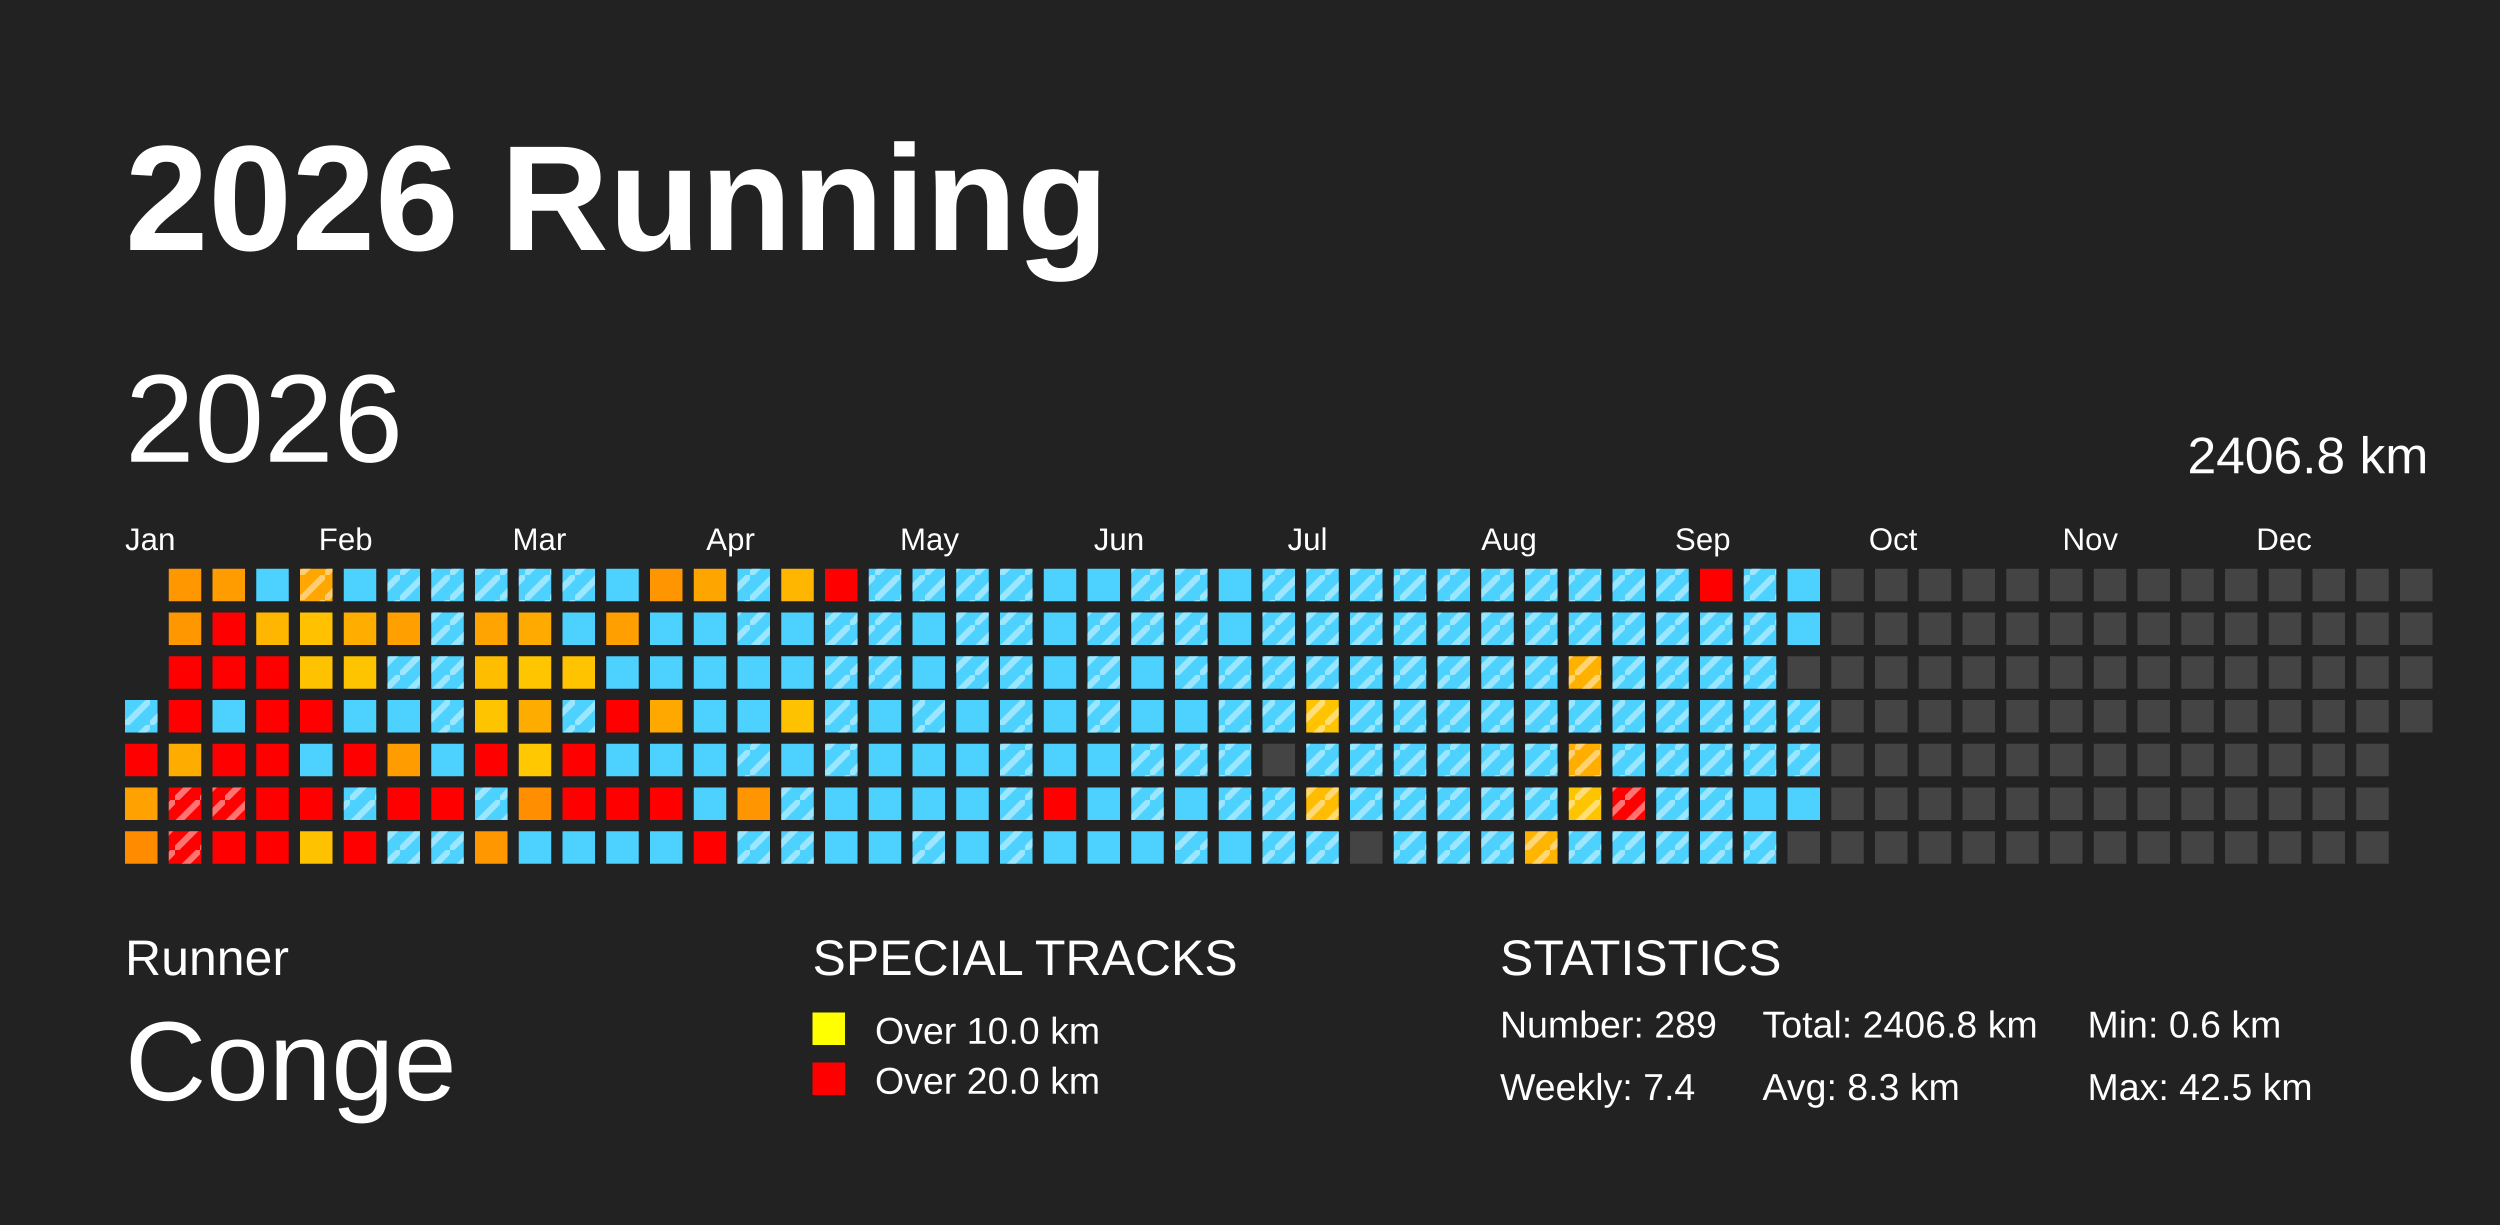
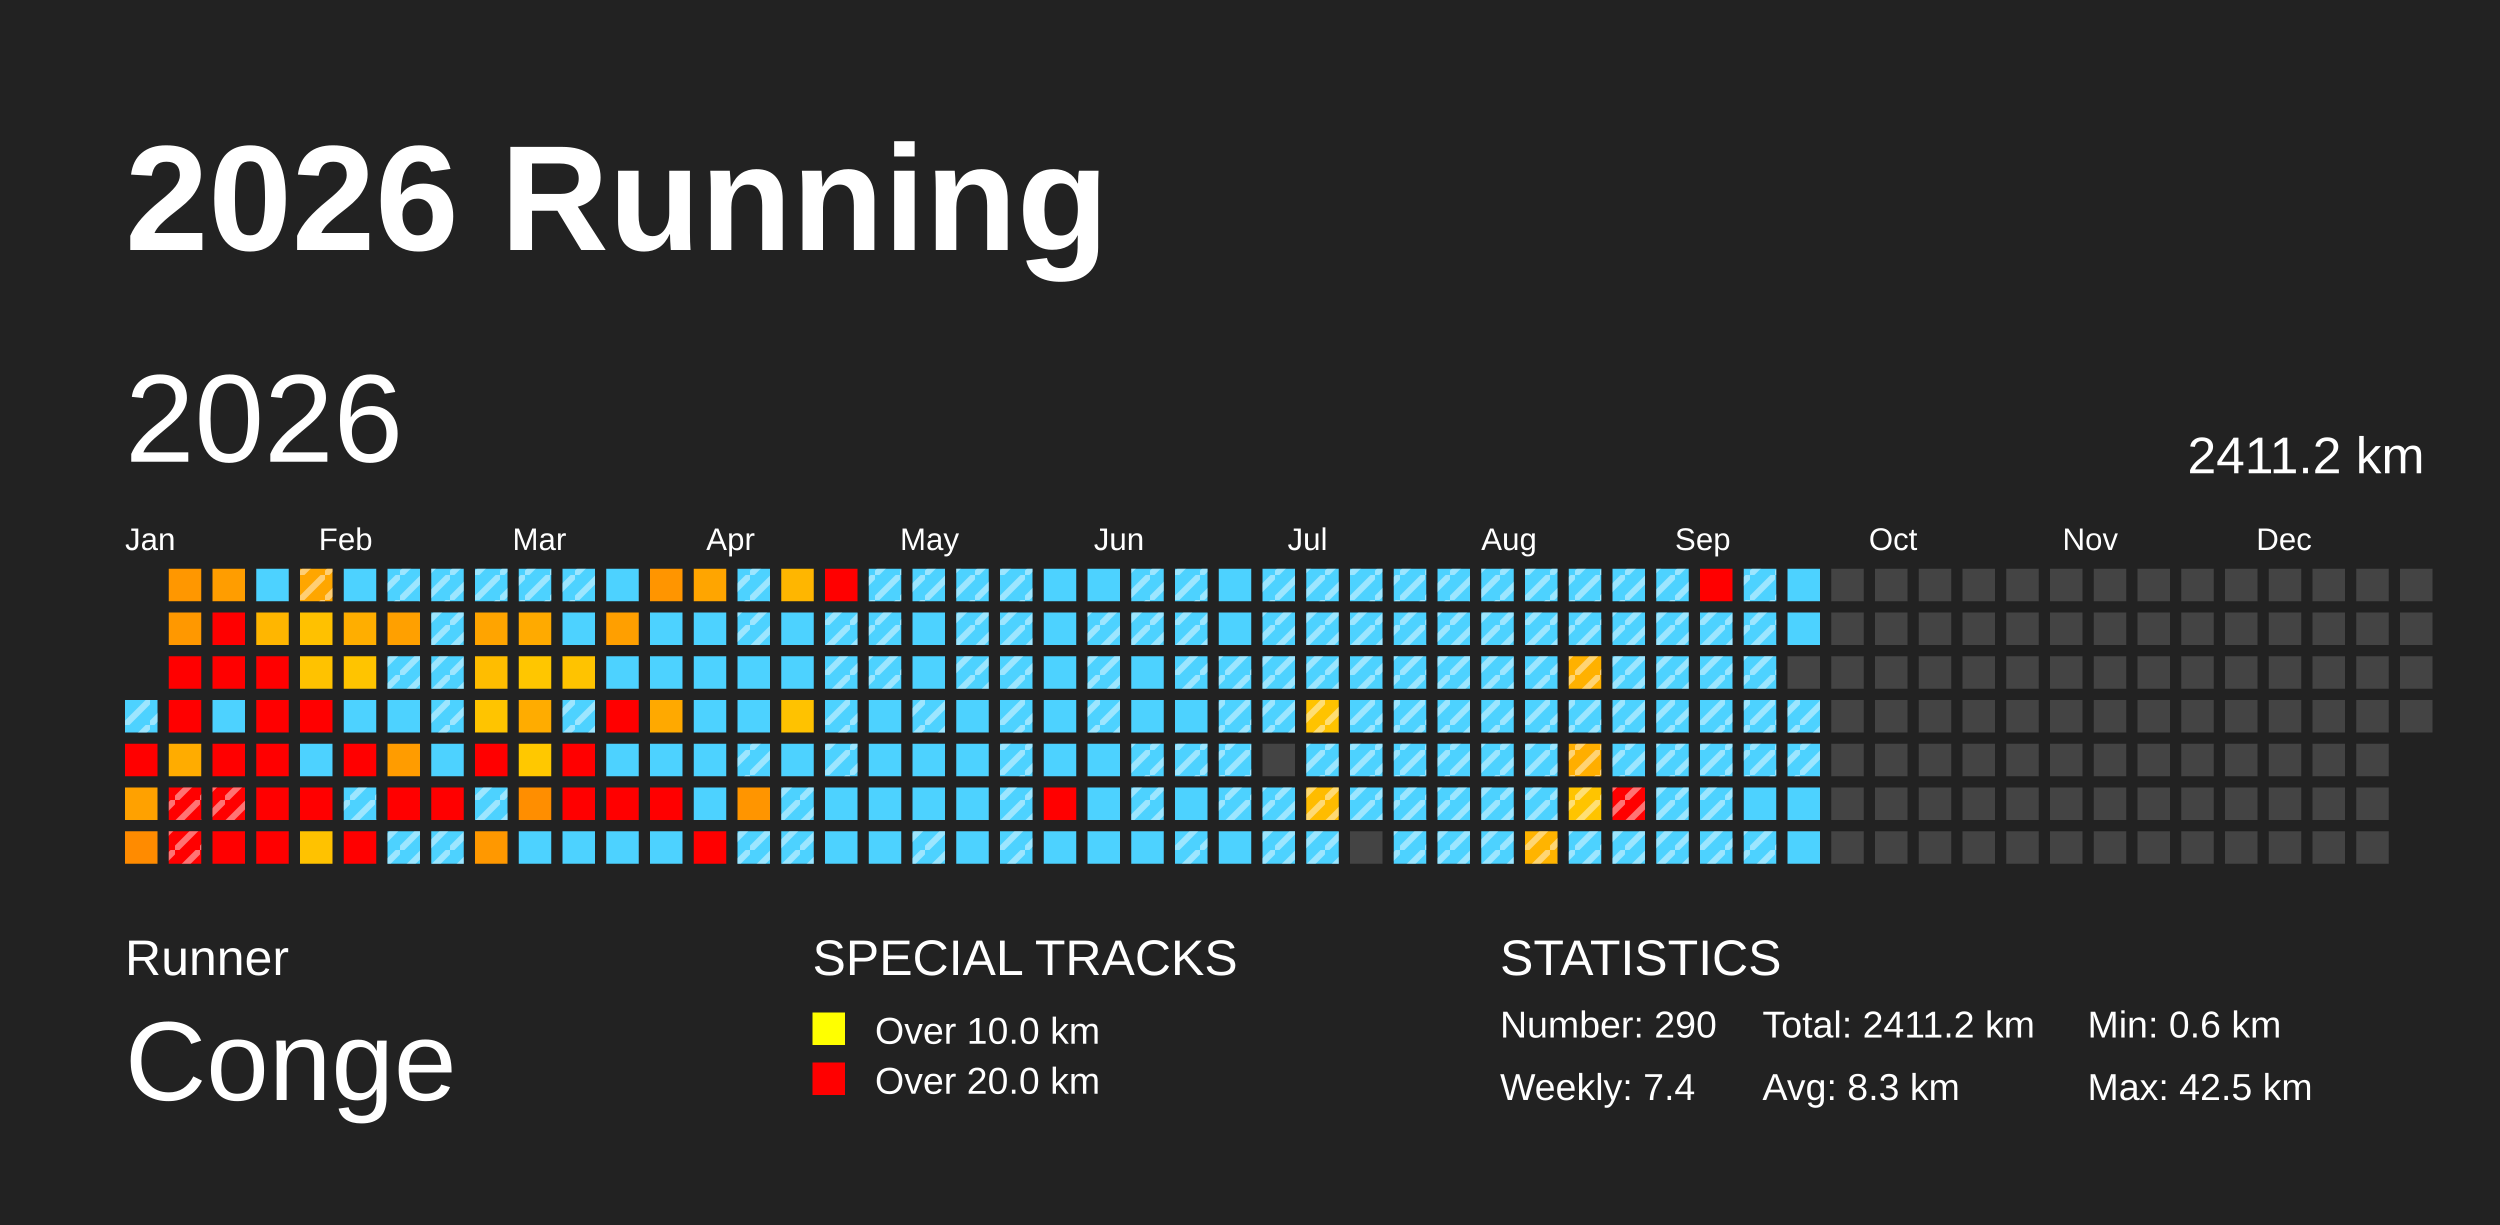
<svg xmlns="http://www.w3.org/2000/svg" baseProfile="full" height="98mm" version="1.1" viewBox="0,0,200,98" width="200mm">
  <defs>
    <pattern height="2" id="indoor-stripe" patternUnits="userSpaceOnUse" width="2">
      <line stroke="white" stroke-opacity="0.45" stroke-width="0.5" x1="0" x2="2" y1="2" y2="0" />
    </pattern>
  </defs>
  <rect fill="#222222" height="98" width="200" x="0" y="0" />
  <text fill="#FFFFFF" style="font-size:12px; font-family:Arial; font-weight:bold;" x="10" y="20">2026 Running</text>
  <text fill="#FFFFFF" style="font-size:4px; font-family:Arial" x="10" y="78">Runner</text>
  <text fill="#FFFFFF" style="font-size:9px; font-family:Arial" x="10" y="88">Conge</text>
  <text fill="#FFFFFF" style="font-size:4px; font-family:Arial" x="65" y="78">SPECIAL TRACKS</text>
  <rect fill="yellow" height="2.6" width="2.6" x="65" y="81" />
  <text fill="#FFFFFF" style="font-size:3px; font-family:Arial" x="70" y="83.5">Over 10.0 km</text>
  <rect fill="red" height="2.6" width="2.6" x="65" y="85" />
  <text fill="#FFFFFF" style="font-size:3px; font-family:Arial" x="70" y="87.5">Over 20.0 km</text>
  <text fill="#FFFFFF" style="font-size:4px; font-family:Arial" x="120" y="78">STATISTICS</text>
-   <text fill="#FFFFFF" style="font-size:3px; font-family:Arial" x="120" y="83">Number: 289</text>
+   <text fill="#FFFFFF" style="font-size:3px; font-family:Arial" x="120" y="83">Number: 290</text>
  <text fill="#FFFFFF" style="font-size:3px; font-family:Arial" x="120" y="88">Weekly: 7.4</text>
-   <text fill="#FFFFFF" style="font-size:3px; font-family:Arial" x="141" y="83">Total: 2406.8 km</text>
+   <text fill="#FFFFFF" style="font-size:3px; font-family:Arial" x="141" y="83">Total: 2411.2 km</text>
  <text fill="#FFFFFF" style="font-size:3px; font-family:Arial" x="141" y="88">Avg: 8.3 km</text>
  <text fill="#FFFFFF" style="font-size:3px; font-family:Arial" x="167" y="83">Min: 0.6 km</text>
  <text fill="#FFFFFF" style="font-size:3px; font-family:Arial" x="167" y="88">Max: 42.5 km</text>
  <text dominant-baseline="hanging" fill="#FFFFFF" style="font-size:10.0px; font-family:Arial;" x="10" y="30">2026</text>
-   <text dominant-baseline="hanging" fill="#FFFFFF" style="font-size:4.125px; font-family:Arial;" x="175" y="35">2406.8 km</text>
+   <text dominant-baseline="hanging" fill="#FFFFFF" style="font-size:4.125px; font-family:Arial;" x="175" y="35">2411.2 km</text>
  <text fill="#FFFFFF" style="font-size:2.5px; font-family:Arial" x="10.0" y="44">Jan</text>
  <text fill="#FFFFFF" style="font-size:2.5px; font-family:Arial" x="25.5" y="44">Feb</text>
  <text fill="#FFFFFF" style="font-size:2.5px; font-family:Arial" x="41.0" y="44">Mar</text>
  <text fill="#FFFFFF" style="font-size:2.5px; font-family:Arial" x="56.5" y="44">Apr</text>
  <text fill="#FFFFFF" style="font-size:2.5px; font-family:Arial" x="72.0" y="44">May</text>
  <text fill="#FFFFFF" style="font-size:2.5px; font-family:Arial" x="87.5" y="44">Jun</text>
  <text fill="#FFFFFF" style="font-size:2.5px; font-family:Arial" x="103.0" y="44">Jul</text>
  <text fill="#FFFFFF" style="font-size:2.5px; font-family:Arial" x="118.5" y="44">Aug</text>
  <text fill="#FFFFFF" style="font-size:2.5px; font-family:Arial" x="134.0" y="44">Sep</text>
  <text fill="#FFFFFF" style="font-size:2.5px; font-family:Arial" x="149.5" y="44">Oct</text>
  <text fill="#FFFFFF" style="font-size:2.5px; font-family:Arial" x="165.0" y="44">Nov</text>
  <text fill="#FFFFFF" style="font-size:2.5px; font-family:Arial" x="180.5" y="44">Dec</text>
  <rect fill="#4dd2ff" height="2.6" width="2.6" x="10.0" y="56.0" />
  <rect fill="url(#indoor-stripe)" height="2.6" style="pointer-events: none;" width="2.6" x="10.0" y="56.0" />
  <rect fill="red" height="2.6" width="2.6" x="10.0" y="59.5" />
  <rect fill="#ffa100" height="2.6" width="2.6" x="10.0" y="63.0" />
  <rect fill="#ff8b00" height="2.6" width="2.6" x="10.0" y="66.5" />
  <rect fill="#ff9700" height="2.6" width="2.6" x="13.5" y="45.5" />
  <rect fill="#ff9800" height="2.6" width="2.6" x="13.5" y="49.0" />
  <rect fill="red" height="2.6" width="2.6" x="13.5" y="52.5" />
  <rect fill="red" height="2.6" width="2.6" x="13.5" y="56.0" />
  <rect fill="#ffac00" height="2.6" width="2.6" x="13.5" y="59.5" />
  <rect fill="red" height="2.6" width="2.6" x="13.5" y="63.0" />
  <rect fill="url(#indoor-stripe)" height="2.6" style="pointer-events: none;" width="2.6" x="13.5" y="63.0" />
  <rect fill="red" height="2.6" width="2.6" x="13.5" y="66.5" />
  <rect fill="url(#indoor-stripe)" height="2.6" style="pointer-events: none;" width="2.6" x="13.5" y="66.5" />
  <rect fill="#ff9d00" height="2.6" width="2.6" x="17.0" y="45.5" />
  <rect fill="red" height="2.6" width="2.6" x="17.0" y="49.0" />
  <rect fill="red" height="2.6" width="2.6" x="17.0" y="52.5" />
  <rect fill="#4dd2ff" height="2.6" width="2.6" x="17.0" y="56.0" />
  <rect fill="red" height="2.6" width="2.6" x="17.0" y="59.5" />
  <rect fill="red" height="2.6" width="2.6" x="17.0" y="63.0" />
  <rect fill="url(#indoor-stripe)" height="2.6" style="pointer-events: none;" width="2.6" x="17.0" y="63.0" />
  <rect fill="red" height="2.6" width="2.6" x="17.0" y="66.5" />
  <rect fill="#4dd2ff" height="2.6" width="2.6" x="20.5" y="45.5" />
  <rect fill="#ffb600" height="2.6" width="2.6" x="20.5" y="49.0" />
  <rect fill="red" height="2.6" width="2.6" x="20.5" y="52.5" />
  <rect fill="red" height="2.6" width="2.6" x="20.5" y="56.0" />
  <rect fill="red" height="2.6" width="2.6" x="20.5" y="59.5" />
  <rect fill="red" height="2.6" width="2.6" x="20.5" y="63.0" />
  <rect fill="red" height="2.6" width="2.6" x="20.5" y="66.5" />
  <rect fill="#ffa600" height="2.6" width="2.6" x="24.0" y="45.5" />
  <rect fill="url(#indoor-stripe)" height="2.6" style="pointer-events: none;" width="2.6" x="24.0" y="45.5" />
  <rect fill="#ffc100" height="2.6" width="2.6" x="24.0" y="49.0" />
  <rect fill="#ffc200" height="2.6" width="2.6" x="24.0" y="52.5" />
  <rect fill="red" height="2.6" width="2.6" x="24.0" y="56.0" />
  <rect fill="#4dd2ff" height="2.6" width="2.6" x="24.0" y="59.5" />
  <rect fill="red" height="2.6" width="2.6" x="24.0" y="63.0" />
  <rect fill="#ffc200" height="2.6" width="2.6" x="24.0" y="66.5" />
  <rect fill="#4dd2ff" height="2.6" width="2.6" x="27.5" y="45.5" />
  <rect fill="#ffae00" height="2.6" width="2.6" x="27.5" y="49.0" />
  <rect fill="#ffc400" height="2.6" width="2.6" x="27.5" y="52.5" />
  <rect fill="#4dd2ff" height="2.6" width="2.6" x="27.5" y="56.0" />
  <rect fill="red" height="2.6" width="2.6" x="27.5" y="59.5" />
  <rect fill="#4dd2ff" height="2.6" width="2.6" x="27.5" y="63.0" />
  <rect fill="url(#indoor-stripe)" height="2.6" style="pointer-events: none;" width="2.6" x="27.5" y="63.0" />
  <rect fill="red" height="2.6" width="2.6" x="27.5" y="66.5" />
  <rect fill="#4dd2ff" height="2.6" width="2.6" x="31.0" y="45.5" />
  <rect fill="url(#indoor-stripe)" height="2.6" style="pointer-events: none;" width="2.6" x="31.0" y="45.5" />
  <rect fill="#ffa000" height="2.6" width="2.6" x="31.0" y="49.0" />
  <rect fill="#4dd2ff" height="2.6" width="2.6" x="31.0" y="52.5" />
  <rect fill="url(#indoor-stripe)" height="2.6" style="pointer-events: none;" width="2.6" x="31.0" y="52.5" />
  <rect fill="#4dd2ff" height="2.6" width="2.6" x="31.0" y="56.0" />
  <rect fill="#ff9c00" height="2.6" width="2.6" x="31.0" y="59.5" />
  <rect fill="red" height="2.6" width="2.6" x="31.0" y="63.0" />
  <rect fill="#4dd2ff" height="2.6" width="2.6" x="31.0" y="66.5" />
  <rect fill="url(#indoor-stripe)" height="2.6" style="pointer-events: none;" width="2.6" x="31.0" y="66.5" />
  <rect fill="#4dd2ff" height="2.6" width="2.6" x="34.5" y="45.5" />
  <rect fill="url(#indoor-stripe)" height="2.6" style="pointer-events: none;" width="2.6" x="34.5" y="45.5" />
  <rect fill="#4dd2ff" height="2.6" width="2.6" x="34.5" y="49.0" />
  <rect fill="url(#indoor-stripe)" height="2.6" style="pointer-events: none;" width="2.6" x="34.5" y="49.0" />
  <rect fill="#4dd2ff" height="2.6" width="2.6" x="34.5" y="52.5" />
  <rect fill="url(#indoor-stripe)" height="2.6" style="pointer-events: none;" width="2.6" x="34.5" y="52.5" />
  <rect fill="#4dd2ff" height="2.6" width="2.6" x="34.5" y="56.0" />
  <rect fill="url(#indoor-stripe)" height="2.6" style="pointer-events: none;" width="2.6" x="34.5" y="56.0" />
  <rect fill="#4dd2ff" height="2.6" width="2.6" x="34.5" y="59.5" />
  <rect fill="red" height="2.6" width="2.6" x="34.5" y="63.0" />
  <rect fill="#4dd2ff" height="2.6" width="2.6" x="34.5" y="66.5" />
  <rect fill="url(#indoor-stripe)" height="2.6" style="pointer-events: none;" width="2.6" x="34.5" y="66.5" />
  <rect fill="#4dd2ff" height="2.6" width="2.6" x="38.0" y="45.5" />
  <rect fill="url(#indoor-stripe)" height="2.6" style="pointer-events: none;" width="2.6" x="38.0" y="45.5" />
  <rect fill="#ffa400" height="2.6" width="2.6" x="38.0" y="49.0" />
  <rect fill="#ffbd00" height="2.6" width="2.6" x="38.0" y="52.5" />
  <rect fill="#ffc400" height="2.6" width="2.6" x="38.0" y="56.0" />
  <rect fill="red" height="2.6" width="2.6" x="38.0" y="59.5" />
  <rect fill="#4dd2ff" height="2.6" width="2.6" x="38.0" y="63.0" />
  <rect fill="url(#indoor-stripe)" height="2.6" style="pointer-events: none;" width="2.6" x="38.0" y="63.0" />
  <rect fill="#ff9800" height="2.6" width="2.6" x="38.0" y="66.5" />
  <rect fill="#4dd2ff" height="2.6" width="2.6" x="41.5" y="45.5" />
  <rect fill="url(#indoor-stripe)" height="2.6" style="pointer-events: none;" width="2.6" x="41.5" y="45.5" />
  <rect fill="#ffaa00" height="2.6" width="2.6" x="41.5" y="49.0" />
  <rect fill="#ffc600" height="2.6" width="2.6" x="41.5" y="52.5" />
  <rect fill="#ffac00" height="2.6" width="2.6" x="41.5" y="56.0" />
  <rect fill="#ffc800" height="2.6" width="2.6" x="41.5" y="59.5" />
  <rect fill="#ff8e00" height="2.6" width="2.6" x="41.5" y="63.0" />
  <rect fill="#4dd2ff" height="2.6" width="2.6" x="41.5" y="66.5" />
  <rect fill="#4dd2ff" height="2.6" width="2.6" x="45.0" y="45.5" />
  <rect fill="url(#indoor-stripe)" height="2.6" style="pointer-events: none;" width="2.6" x="45.0" y="45.5" />
  <rect fill="#4dd2ff" height="2.6" width="2.6" x="45.0" y="49.0" />
  <rect fill="#ffc300" height="2.6" width="2.6" x="45.0" y="52.5" />
  <rect fill="#4dd2ff" height="2.6" width="2.6" x="45.0" y="56.0" />
  <rect fill="url(#indoor-stripe)" height="2.6" style="pointer-events: none;" width="2.6" x="45.0" y="56.0" />
  <rect fill="red" height="2.6" width="2.6" x="45.0" y="59.5" />
  <rect fill="red" height="2.6" width="2.6" x="45.0" y="63.0" />
  <rect fill="#4dd2ff" height="2.6" width="2.6" x="45.0" y="66.5" />
  <rect fill="#4dd2ff" height="2.6" width="2.6" x="48.5" y="45.5" />
  <rect fill="#ff9f00" height="2.6" width="2.6" x="48.5" y="49.0" />
  <rect fill="#4dd2ff" height="2.6" width="2.6" x="48.5" y="52.5" />
  <rect fill="red" height="2.6" width="2.6" x="48.5" y="56.0" />
  <rect fill="#4dd2ff" height="2.6" width="2.6" x="48.5" y="59.5" />
  <rect fill="red" height="2.6" width="2.6" x="48.5" y="63.0" />
  <rect fill="#4dd2ff" height="2.6" width="2.6" x="48.5" y="66.5" />
  <rect fill="#ff9500" height="2.6" width="2.6" x="52.0" y="45.5" />
  <rect fill="#4dd2ff" height="2.6" width="2.6" x="52.0" y="49.0" />
  <rect fill="#4dd2ff" height="2.6" width="2.6" x="52.0" y="52.5" />
  <rect fill="#ffa900" height="2.6" width="2.6" x="52.0" y="56.0" />
  <rect fill="#4dd2ff" height="2.6" width="2.6" x="52.0" y="59.5" />
  <rect fill="red" height="2.6" width="2.6" x="52.0" y="63.0" />
  <rect fill="#4dd2ff" height="2.6" width="2.6" x="52.0" y="66.5" />
  <rect fill="#ffa500" height="2.6" width="2.6" x="55.5" y="45.5" />
  <rect fill="#4dd2ff" height="2.6" width="2.6" x="55.5" y="49.0" />
  <rect fill="#4dd2ff" height="2.6" width="2.6" x="55.5" y="52.5" />
  <rect fill="#4dd2ff" height="2.6" width="2.6" x="55.5" y="56.0" />
  <rect fill="#4dd2ff" height="2.6" width="2.6" x="55.5" y="59.5" />
  <rect fill="#4dd2ff" height="2.6" width="2.6" x="55.5" y="63.0" />
  <rect fill="red" height="2.6" width="2.6" x="55.5" y="66.5" />
  <rect fill="#4dd2ff" height="2.6" width="2.6" x="59.0" y="45.5" />
  <rect fill="url(#indoor-stripe)" height="2.6" style="pointer-events: none;" width="2.6" x="59.0" y="45.5" />
  <rect fill="#4dd2ff" height="2.6" width="2.6" x="59.0" y="49.0" />
  <rect fill="url(#indoor-stripe)" height="2.6" style="pointer-events: none;" width="2.6" x="59.0" y="49.0" />
  <rect fill="#4dd2ff" height="2.6" width="2.6" x="59.0" y="52.5" />
  <rect fill="#4dd2ff" height="2.6" width="2.6" x="59.0" y="56.0" />
  <rect fill="#4dd2ff" height="2.6" width="2.6" x="59.0" y="59.5" />
  <rect fill="url(#indoor-stripe)" height="2.6" style="pointer-events: none;" width="2.6" x="59.0" y="59.5" />
  <rect fill="#ff9500" height="2.6" width="2.6" x="59.0" y="63.0" />
  <rect fill="#4dd2ff" height="2.6" width="2.6" x="59.0" y="66.5" />
  <rect fill="url(#indoor-stripe)" height="2.6" style="pointer-events: none;" width="2.6" x="59.0" y="66.5" />
  <rect fill="#ffb600" height="2.6" width="2.6" x="62.5" y="45.5" />
  <rect fill="#4dd2ff" height="2.6" width="2.6" x="62.5" y="49.0" />
  <rect fill="#4dd2ff" height="2.6" width="2.6" x="62.5" y="52.5" />
  <rect fill="#ffc200" height="2.6" width="2.6" x="62.5" y="56.0" />
  <rect fill="#4dd2ff" height="2.6" width="2.6" x="62.5" y="59.5" />
  <rect fill="#4dd2ff" height="2.6" width="2.6" x="62.5" y="63.0" />
  <rect fill="url(#indoor-stripe)" height="2.6" style="pointer-events: none;" width="2.6" x="62.5" y="63.0" />
  <rect fill="#4dd2ff" height="2.6" width="2.6" x="62.5" y="66.5" />
  <rect fill="url(#indoor-stripe)" height="2.6" style="pointer-events: none;" width="2.6" x="62.5" y="66.5" />
  <rect fill="red" height="2.6" width="2.6" x="66.0" y="45.5" />
  <rect fill="#4dd2ff" height="2.6" width="2.6" x="66.0" y="49.0" />
  <rect fill="url(#indoor-stripe)" height="2.6" style="pointer-events: none;" width="2.6" x="66.0" y="49.0" />
  <rect fill="#4dd2ff" height="2.6" width="2.6" x="66.0" y="52.5" />
  <rect fill="url(#indoor-stripe)" height="2.6" style="pointer-events: none;" width="2.6" x="66.0" y="52.5" />
  <rect fill="#4dd2ff" height="2.6" width="2.6" x="66.0" y="56.0" />
  <rect fill="url(#indoor-stripe)" height="2.6" style="pointer-events: none;" width="2.6" x="66.0" y="56.0" />
  <rect fill="#4dd2ff" height="2.6" width="2.6" x="66.0" y="59.5" />
  <rect fill="url(#indoor-stripe)" height="2.6" style="pointer-events: none;" width="2.6" x="66.0" y="59.5" />
  <rect fill="#4dd2ff" height="2.6" width="2.6" x="66.0" y="63.0" />
  <rect fill="#4dd2ff" height="2.6" width="2.6" x="66.0" y="66.5" />
  <rect fill="#4dd2ff" height="2.6" width="2.6" x="69.5" y="45.5" />
  <rect fill="url(#indoor-stripe)" height="2.6" style="pointer-events: none;" width="2.6" x="69.5" y="45.5" />
  <rect fill="#4dd2ff" height="2.6" width="2.6" x="69.5" y="49.0" />
  <rect fill="url(#indoor-stripe)" height="2.6" style="pointer-events: none;" width="2.6" x="69.5" y="49.0" />
  <rect fill="#4dd2ff" height="2.6" width="2.6" x="69.5" y="52.5" />
  <rect fill="url(#indoor-stripe)" height="2.6" style="pointer-events: none;" width="2.6" x="69.5" y="52.5" />
  <rect fill="#4dd2ff" height="2.6" width="2.6" x="69.5" y="56.0" />
  <rect fill="#4dd2ff" height="2.6" width="2.6" x="69.5" y="59.5" />
  <rect fill="#4dd2ff" height="2.6" width="2.6" x="69.5" y="63.0" />
  <rect fill="#4dd2ff" height="2.6" width="2.6" x="69.5" y="66.5" />
  <rect fill="#4dd2ff" height="2.6" width="2.6" x="73.0" y="45.5" />
  <rect fill="url(#indoor-stripe)" height="2.6" style="pointer-events: none;" width="2.6" x="73.0" y="45.5" />
  <rect fill="#4dd2ff" height="2.6" width="2.6" x="73.0" y="49.0" />
  <rect fill="#4dd2ff" height="2.6" width="2.6" x="73.0" y="52.5" />
  <rect fill="#4dd2ff" height="2.6" width="2.6" x="73.0" y="56.0" />
  <rect fill="url(#indoor-stripe)" height="2.6" style="pointer-events: none;" width="2.6" x="73.0" y="56.0" />
  <rect fill="#4dd2ff" height="2.6" width="2.6" x="73.0" y="59.5" />
  <rect fill="#4dd2ff" height="2.6" width="2.6" x="73.0" y="63.0" />
  <rect fill="#4dd2ff" height="2.6" width="2.6" x="73.0" y="66.5" />
  <rect fill="url(#indoor-stripe)" height="2.6" style="pointer-events: none;" width="2.6" x="73.0" y="66.5" />
  <rect fill="#4dd2ff" height="2.6" width="2.6" x="76.5" y="45.5" />
  <rect fill="url(#indoor-stripe)" height="2.6" style="pointer-events: none;" width="2.6" x="76.5" y="45.5" />
  <rect fill="#4dd2ff" height="2.6" width="2.6" x="76.5" y="49.0" />
  <rect fill="url(#indoor-stripe)" height="2.6" style="pointer-events: none;" width="2.6" x="76.5" y="49.0" />
  <rect fill="#4dd2ff" height="2.6" width="2.6" x="76.5" y="52.5" />
  <rect fill="url(#indoor-stripe)" height="2.6" style="pointer-events: none;" width="2.6" x="76.5" y="52.5" />
  <rect fill="#4dd2ff" height="2.6" width="2.6" x="76.5" y="56.0" />
  <rect fill="#4dd2ff" height="2.6" width="2.6" x="76.5" y="59.5" />
  <rect fill="#4dd2ff" height="2.6" width="2.6" x="76.5" y="63.0" />
  <rect fill="#4dd2ff" height="2.6" width="2.6" x="76.5" y="66.5" />
  <rect fill="#4dd2ff" height="2.6" width="2.6" x="80.0" y="45.5" />
  <rect fill="url(#indoor-stripe)" height="2.6" style="pointer-events: none;" width="2.6" x="80.0" y="45.5" />
  <rect fill="#4dd2ff" height="2.6" width="2.6" x="80.0" y="49.0" />
  <rect fill="url(#indoor-stripe)" height="2.6" style="pointer-events: none;" width="2.6" x="80.0" y="49.0" />
  <rect fill="#4dd2ff" height="2.6" width="2.6" x="80.0" y="52.5" />
  <rect fill="url(#indoor-stripe)" height="2.6" style="pointer-events: none;" width="2.6" x="80.0" y="52.5" />
  <rect fill="#4dd2ff" height="2.6" width="2.6" x="80.0" y="56.0" />
  <rect fill="url(#indoor-stripe)" height="2.6" style="pointer-events: none;" width="2.6" x="80.0" y="56.0" />
  <rect fill="#4dd2ff" height="2.6" width="2.6" x="80.0" y="59.5" />
  <rect fill="url(#indoor-stripe)" height="2.6" style="pointer-events: none;" width="2.6" x="80.0" y="59.5" />
  <rect fill="#4dd2ff" height="2.6" width="2.6" x="80.0" y="63.0" />
  <rect fill="url(#indoor-stripe)" height="2.6" style="pointer-events: none;" width="2.6" x="80.0" y="63.0" />
  <rect fill="#4dd2ff" height="2.6" width="2.6" x="80.0" y="66.5" />
  <rect fill="url(#indoor-stripe)" height="2.6" style="pointer-events: none;" width="2.6" x="80.0" y="66.5" />
  <rect fill="#4dd2ff" height="2.6" width="2.6" x="83.5" y="45.5" />
  <rect fill="#4dd2ff" height="2.6" width="2.6" x="83.5" y="49.0" />
  <rect fill="#4dd2ff" height="2.6" width="2.6" x="83.5" y="52.5" />
  <rect fill="#4dd2ff" height="2.6" width="2.6" x="83.5" y="56.0" />
  <rect fill="#4dd2ff" height="2.6" width="2.6" x="83.5" y="59.5" />
  <rect fill="red" height="2.6" width="2.6" x="83.5" y="63.0" />
  <rect fill="#4dd2ff" height="2.6" width="2.6" x="83.5" y="66.5" />
  <rect fill="#4dd2ff" height="2.6" width="2.6" x="87.0" y="45.5" />
  <rect fill="#4dd2ff" height="2.6" width="2.6" x="87.0" y="49.0" />
  <rect fill="url(#indoor-stripe)" height="2.6" style="pointer-events: none;" width="2.6" x="87.0" y="49.0" />
  <rect fill="#4dd2ff" height="2.6" width="2.6" x="87.0" y="52.5" />
  <rect fill="url(#indoor-stripe)" height="2.6" style="pointer-events: none;" width="2.6" x="87.0" y="52.5" />
  <rect fill="#4dd2ff" height="2.6" width="2.6" x="87.0" y="56.0" />
  <rect fill="url(#indoor-stripe)" height="2.6" style="pointer-events: none;" width="2.6" x="87.0" y="56.0" />
  <rect fill="#4dd2ff" height="2.6" width="2.6" x="87.0" y="59.5" />
  <rect fill="#4dd2ff" height="2.6" width="2.6" x="87.0" y="63.0" />
  <rect fill="#4dd2ff" height="2.6" width="2.6" x="87.0" y="66.5" />
  <rect fill="#4dd2ff" height="2.6" width="2.6" x="90.5" y="45.5" />
  <rect fill="url(#indoor-stripe)" height="2.6" style="pointer-events: none;" width="2.6" x="90.5" y="45.5" />
  <rect fill="#4dd2ff" height="2.6" width="2.6" x="90.5" y="49.0" />
  <rect fill="url(#indoor-stripe)" height="2.6" style="pointer-events: none;" width="2.6" x="90.5" y="49.0" />
  <rect fill="#4dd2ff" height="2.6" width="2.6" x="90.5" y="52.5" />
  <rect fill="#4dd2ff" height="2.6" width="2.6" x="90.5" y="56.0" />
  <rect fill="#4dd2ff" height="2.6" width="2.6" x="90.5" y="59.5" />
  <rect fill="url(#indoor-stripe)" height="2.6" style="pointer-events: none;" width="2.6" x="90.5" y="59.5" />
  <rect fill="#4dd2ff" height="2.6" width="2.6" x="90.5" y="63.0" />
  <rect fill="url(#indoor-stripe)" height="2.6" style="pointer-events: none;" width="2.6" x="90.5" y="63.0" />
  <rect fill="#4dd2ff" height="2.6" width="2.6" x="90.5" y="66.5" />
  <rect fill="#4dd2ff" height="2.6" width="2.6" x="94.0" y="45.5" />
  <rect fill="url(#indoor-stripe)" height="2.6" style="pointer-events: none;" width="2.6" x="94.0" y="45.5" />
  <rect fill="#4dd2ff" height="2.6" width="2.6" x="94.0" y="49.0" />
  <rect fill="url(#indoor-stripe)" height="2.6" style="pointer-events: none;" width="2.6" x="94.0" y="49.0" />
  <rect fill="#4dd2ff" height="2.6" width="2.6" x="94.0" y="52.5" />
  <rect fill="url(#indoor-stripe)" height="2.6" style="pointer-events: none;" width="2.6" x="94.0" y="52.5" />
  <rect fill="#4dd2ff" height="2.6" width="2.6" x="94.0" y="56.0" />
  <rect fill="#4dd2ff" height="2.6" width="2.6" x="94.0" y="59.5" />
  <rect fill="url(#indoor-stripe)" height="2.6" style="pointer-events: none;" width="2.6" x="94.0" y="59.5" />
  <rect fill="#4dd2ff" height="2.6" width="2.6" x="94.0" y="63.0" />
  <rect fill="#4dd2ff" height="2.6" width="2.6" x="94.0" y="66.5" />
  <rect fill="url(#indoor-stripe)" height="2.6" style="pointer-events: none;" width="2.6" x="94.0" y="66.5" />
  <rect fill="#4dd2ff" height="2.6" width="2.6" x="97.5" y="45.5" />
  <rect fill="#4dd2ff" height="2.6" width="2.6" x="97.5" y="49.0" />
  <rect fill="#4dd2ff" height="2.6" width="2.6" x="97.5" y="52.5" />
  <rect fill="url(#indoor-stripe)" height="2.6" style="pointer-events: none;" width="2.6" x="97.5" y="52.5" />
  <rect fill="#4dd2ff" height="2.6" width="2.6" x="97.5" y="56.0" />
  <rect fill="url(#indoor-stripe)" height="2.6" style="pointer-events: none;" width="2.6" x="97.5" y="56.0" />
  <rect fill="#4dd2ff" height="2.6" width="2.6" x="97.5" y="59.5" />
  <rect fill="url(#indoor-stripe)" height="2.6" style="pointer-events: none;" width="2.6" x="97.5" y="59.5" />
  <rect fill="#4dd2ff" height="2.6" width="2.6" x="97.5" y="63.0" />
  <rect fill="url(#indoor-stripe)" height="2.6" style="pointer-events: none;" width="2.6" x="97.5" y="63.0" />
  <rect fill="#4dd2ff" height="2.6" width="2.6" x="97.5" y="66.5" />
  <rect fill="#4dd2ff" height="2.6" width="2.6" x="101.0" y="45.5" />
  <rect fill="url(#indoor-stripe)" height="2.6" style="pointer-events: none;" width="2.6" x="101.0" y="45.5" />
  <rect fill="#4dd2ff" height="2.6" width="2.6" x="101.0" y="49.0" />
  <rect fill="url(#indoor-stripe)" height="2.6" style="pointer-events: none;" width="2.6" x="101.0" y="49.0" />
  <rect fill="#4dd2ff" height="2.6" width="2.6" x="101.0" y="52.5" />
  <rect fill="url(#indoor-stripe)" height="2.6" style="pointer-events: none;" width="2.6" x="101.0" y="52.5" />
  <rect fill="#4dd2ff" height="2.6" width="2.6" x="101.0" y="56.0" />
  <rect fill="url(#indoor-stripe)" height="2.6" style="pointer-events: none;" width="2.6" x="101.0" y="56.0" />
  <rect fill="#444444" height="2.6" width="2.6" x="101.0" y="59.5" />
  <rect fill="#4dd2ff" height="2.6" width="2.6" x="101.0" y="63.0" />
  <rect fill="url(#indoor-stripe)" height="2.6" style="pointer-events: none;" width="2.6" x="101.0" y="63.0" />
  <rect fill="#4dd2ff" height="2.6" width="2.6" x="101.0" y="66.5" />
  <rect fill="url(#indoor-stripe)" height="2.6" style="pointer-events: none;" width="2.6" x="101.0" y="66.5" />
  <rect fill="#4dd2ff" height="2.6" width="2.6" x="104.5" y="45.5" />
  <rect fill="url(#indoor-stripe)" height="2.6" style="pointer-events: none;" width="2.6" x="104.5" y="45.5" />
  <rect fill="#4dd2ff" height="2.6" width="2.6" x="104.5" y="49.0" />
  <rect fill="url(#indoor-stripe)" height="2.6" style="pointer-events: none;" width="2.6" x="104.5" y="49.0" />
  <rect fill="#4dd2ff" height="2.6" width="2.6" x="104.5" y="52.5" />
  <rect fill="url(#indoor-stripe)" height="2.6" style="pointer-events: none;" width="2.6" x="104.5" y="52.5" />
  <rect fill="#ffc300" height="2.6" width="2.6" x="104.5" y="56.0" />
  <rect fill="url(#indoor-stripe)" height="2.6" style="pointer-events: none;" width="2.6" x="104.5" y="56.0" />
  <rect fill="#4dd2ff" height="2.6" width="2.6" x="104.5" y="59.5" />
  <rect fill="url(#indoor-stripe)" height="2.6" style="pointer-events: none;" width="2.6" x="104.5" y="59.5" />
  <rect fill="#ffbc00" height="2.6" width="2.6" x="104.5" y="63.0" />
  <rect fill="url(#indoor-stripe)" height="2.6" style="pointer-events: none;" width="2.6" x="104.5" y="63.0" />
  <rect fill="#4dd2ff" height="2.6" width="2.6" x="104.5" y="66.5" />
  <rect fill="url(#indoor-stripe)" height="2.6" style="pointer-events: none;" width="2.6" x="104.5" y="66.5" />
  <rect fill="#4dd2ff" height="2.6" width="2.6" x="108.0" y="45.5" />
  <rect fill="url(#indoor-stripe)" height="2.6" style="pointer-events: none;" width="2.6" x="108.0" y="45.5" />
  <rect fill="#4dd2ff" height="2.6" width="2.6" x="108.0" y="49.0" />
  <rect fill="url(#indoor-stripe)" height="2.6" style="pointer-events: none;" width="2.6" x="108.0" y="49.0" />
  <rect fill="#4dd2ff" height="2.6" width="2.6" x="108.0" y="52.5" />
  <rect fill="url(#indoor-stripe)" height="2.6" style="pointer-events: none;" width="2.6" x="108.0" y="52.5" />
  <rect fill="#4dd2ff" height="2.6" width="2.6" x="108.0" y="56.0" />
  <rect fill="url(#indoor-stripe)" height="2.6" style="pointer-events: none;" width="2.6" x="108.0" y="56.0" />
  <rect fill="#4dd2ff" height="2.6" width="2.6" x="108.0" y="59.5" />
  <rect fill="url(#indoor-stripe)" height="2.6" style="pointer-events: none;" width="2.6" x="108.0" y="59.5" />
  <rect fill="#4dd2ff" height="2.6" width="2.6" x="108.0" y="63.0" />
  <rect fill="url(#indoor-stripe)" height="2.6" style="pointer-events: none;" width="2.6" x="108.0" y="63.0" />
  <rect fill="#444444" height="2.6" width="2.6" x="108.0" y="66.5" />
  <rect fill="#4dd2ff" height="2.6" width="2.6" x="111.5" y="45.5" />
  <rect fill="url(#indoor-stripe)" height="2.6" style="pointer-events: none;" width="2.6" x="111.5" y="45.5" />
  <rect fill="#4dd2ff" height="2.6" width="2.6" x="111.5" y="49.0" />
  <rect fill="url(#indoor-stripe)" height="2.6" style="pointer-events: none;" width="2.6" x="111.5" y="49.0" />
  <rect fill="#4dd2ff" height="2.6" width="2.6" x="111.5" y="52.5" />
  <rect fill="url(#indoor-stripe)" height="2.6" style="pointer-events: none;" width="2.6" x="111.5" y="52.5" />
  <rect fill="#4dd2ff" height="2.6" width="2.6" x="111.5" y="56.0" />
  <rect fill="url(#indoor-stripe)" height="2.6" style="pointer-events: none;" width="2.6" x="111.5" y="56.0" />
  <rect fill="#4dd2ff" height="2.6" width="2.6" x="111.5" y="59.5" />
  <rect fill="url(#indoor-stripe)" height="2.6" style="pointer-events: none;" width="2.6" x="111.5" y="59.5" />
  <rect fill="#4dd2ff" height="2.6" width="2.6" x="111.5" y="63.0" />
  <rect fill="url(#indoor-stripe)" height="2.6" style="pointer-events: none;" width="2.6" x="111.5" y="63.0" />
  <rect fill="#4dd2ff" height="2.6" width="2.6" x="111.5" y="66.5" />
  <rect fill="url(#indoor-stripe)" height="2.6" style="pointer-events: none;" width="2.6" x="111.5" y="66.5" />
  <rect fill="#4dd2ff" height="2.6" width="2.6" x="115.0" y="45.5" />
  <rect fill="url(#indoor-stripe)" height="2.6" style="pointer-events: none;" width="2.6" x="115.0" y="45.5" />
  <rect fill="#4dd2ff" height="2.6" width="2.6" x="115.0" y="49.0" />
  <rect fill="url(#indoor-stripe)" height="2.6" style="pointer-events: none;" width="2.6" x="115.0" y="49.0" />
  <rect fill="#4dd2ff" height="2.6" width="2.6" x="115.0" y="52.5" />
  <rect fill="url(#indoor-stripe)" height="2.6" style="pointer-events: none;" width="2.6" x="115.0" y="52.5" />
  <rect fill="#4dd2ff" height="2.6" width="2.6" x="115.0" y="56.0" />
  <rect fill="url(#indoor-stripe)" height="2.6" style="pointer-events: none;" width="2.6" x="115.0" y="56.0" />
  <rect fill="#4dd2ff" height="2.6" width="2.6" x="115.0" y="59.5" />
  <rect fill="url(#indoor-stripe)" height="2.6" style="pointer-events: none;" width="2.6" x="115.0" y="59.5" />
  <rect fill="#4dd2ff" height="2.6" width="2.6" x="115.0" y="63.0" />
  <rect fill="url(#indoor-stripe)" height="2.6" style="pointer-events: none;" width="2.6" x="115.0" y="63.0" />
  <rect fill="#4dd2ff" height="2.6" width="2.6" x="115.0" y="66.5" />
  <rect fill="url(#indoor-stripe)" height="2.6" style="pointer-events: none;" width="2.6" x="115.0" y="66.5" />
  <rect fill="#4dd2ff" height="2.6" width="2.6" x="118.5" y="45.5" />
  <rect fill="url(#indoor-stripe)" height="2.6" style="pointer-events: none;" width="2.6" x="118.5" y="45.5" />
  <rect fill="#4dd2ff" height="2.6" width="2.6" x="118.5" y="49.0" />
  <rect fill="url(#indoor-stripe)" height="2.6" style="pointer-events: none;" width="2.6" x="118.5" y="49.0" />
  <rect fill="#4dd2ff" height="2.6" width="2.6" x="118.5" y="52.5" />
  <rect fill="url(#indoor-stripe)" height="2.6" style="pointer-events: none;" width="2.6" x="118.5" y="52.5" />
  <rect fill="#4dd2ff" height="2.6" width="2.6" x="118.5" y="56.0" />
  <rect fill="url(#indoor-stripe)" height="2.6" style="pointer-events: none;" width="2.6" x="118.5" y="56.0" />
  <rect fill="#4dd2ff" height="2.6" width="2.6" x="118.5" y="59.5" />
  <rect fill="url(#indoor-stripe)" height="2.6" style="pointer-events: none;" width="2.6" x="118.5" y="59.5" />
  <rect fill="#4dd2ff" height="2.6" width="2.6" x="118.5" y="63.0" />
  <rect fill="url(#indoor-stripe)" height="2.6" style="pointer-events: none;" width="2.6" x="118.5" y="63.0" />
  <rect fill="#4dd2ff" height="2.6" width="2.6" x="118.5" y="66.5" />
  <rect fill="url(#indoor-stripe)" height="2.6" style="pointer-events: none;" width="2.6" x="118.5" y="66.5" />
  <rect fill="#4dd2ff" height="2.6" width="2.6" x="122.0" y="45.5" />
  <rect fill="url(#indoor-stripe)" height="2.6" style="pointer-events: none;" width="2.6" x="122.0" y="45.5" />
  <rect fill="#4dd2ff" height="2.6" width="2.6" x="122.0" y="49.0" />
  <rect fill="url(#indoor-stripe)" height="2.6" style="pointer-events: none;" width="2.6" x="122.0" y="49.0" />
  <rect fill="#4dd2ff" height="2.6" width="2.6" x="122.0" y="52.5" />
  <rect fill="url(#indoor-stripe)" height="2.6" style="pointer-events: none;" width="2.6" x="122.0" y="52.5" />
  <rect fill="#4dd2ff" height="2.6" width="2.6" x="122.0" y="56.0" />
  <rect fill="url(#indoor-stripe)" height="2.6" style="pointer-events: none;" width="2.6" x="122.0" y="56.0" />
  <rect fill="#4dd2ff" height="2.6" width="2.6" x="122.0" y="59.5" />
  <rect fill="url(#indoor-stripe)" height="2.6" style="pointer-events: none;" width="2.6" x="122.0" y="59.5" />
  <rect fill="#4dd2ff" height="2.6" width="2.6" x="122.0" y="63.0" />
  <rect fill="url(#indoor-stripe)" height="2.6" style="pointer-events: none;" width="2.6" x="122.0" y="63.0" />
  <rect fill="#ffb400" height="2.6" width="2.6" x="122.0" y="66.5" />
  <rect fill="url(#indoor-stripe)" height="2.6" style="pointer-events: none;" width="2.6" x="122.0" y="66.5" />
  <rect fill="#4dd2ff" height="2.6" width="2.6" x="125.5" y="45.5" />
  <rect fill="url(#indoor-stripe)" height="2.6" style="pointer-events: none;" width="2.6" x="125.5" y="45.5" />
  <rect fill="#4dd2ff" height="2.6" width="2.6" x="125.5" y="49.0" />
  <rect fill="url(#indoor-stripe)" height="2.6" style="pointer-events: none;" width="2.6" x="125.5" y="49.0" />
  <rect fill="#ffb100" height="2.6" width="2.6" x="125.5" y="52.5" />
  <rect fill="url(#indoor-stripe)" height="2.6" style="pointer-events: none;" width="2.6" x="125.5" y="52.5" />
  <rect fill="#4dd2ff" height="2.6" width="2.6" x="125.5" y="56.0" />
  <rect fill="url(#indoor-stripe)" height="2.6" style="pointer-events: none;" width="2.6" x="125.5" y="56.0" />
  <rect fill="#ffae00" height="2.6" width="2.6" x="125.5" y="59.5" />
  <rect fill="url(#indoor-stripe)" height="2.6" style="pointer-events: none;" width="2.6" x="125.5" y="59.5" />
  <rect fill="#ffc400" height="2.6" width="2.6" x="125.5" y="63.0" />
  <rect fill="url(#indoor-stripe)" height="2.6" style="pointer-events: none;" width="2.6" x="125.5" y="63.0" />
  <rect fill="#4dd2ff" height="2.6" width="2.6" x="125.5" y="66.5" />
  <rect fill="url(#indoor-stripe)" height="2.6" style="pointer-events: none;" width="2.6" x="125.5" y="66.5" />
  <rect fill="#4dd2ff" height="2.6" width="2.6" x="129.0" y="45.5" />
  <rect fill="url(#indoor-stripe)" height="2.6" style="pointer-events: none;" width="2.6" x="129.0" y="45.5" />
  <rect fill="#4dd2ff" height="2.6" width="2.6" x="129.0" y="49.0" />
  <rect fill="url(#indoor-stripe)" height="2.6" style="pointer-events: none;" width="2.6" x="129.0" y="49.0" />
  <rect fill="#4dd2ff" height="2.6" width="2.6" x="129.0" y="52.5" />
  <rect fill="url(#indoor-stripe)" height="2.6" style="pointer-events: none;" width="2.6" x="129.0" y="52.5" />
  <rect fill="#4dd2ff" height="2.6" width="2.6" x="129.0" y="56.0" />
  <rect fill="url(#indoor-stripe)" height="2.6" style="pointer-events: none;" width="2.6" x="129.0" y="56.0" />
  <rect fill="#4dd2ff" height="2.6" width="2.6" x="129.0" y="59.5" />
  <rect fill="url(#indoor-stripe)" height="2.6" style="pointer-events: none;" width="2.6" x="129.0" y="59.5" />
  <rect fill="red" height="2.6" width="2.6" x="129.0" y="63.0" />
  <rect fill="url(#indoor-stripe)" height="2.6" style="pointer-events: none;" width="2.6" x="129.0" y="63.0" />
  <rect fill="#4dd2ff" height="2.6" width="2.6" x="129.0" y="66.5" />
  <rect fill="url(#indoor-stripe)" height="2.6" style="pointer-events: none;" width="2.6" x="129.0" y="66.5" />
  <rect fill="#4dd2ff" height="2.6" width="2.6" x="132.5" y="45.5" />
  <rect fill="url(#indoor-stripe)" height="2.6" style="pointer-events: none;" width="2.6" x="132.5" y="45.5" />
  <rect fill="#4dd2ff" height="2.6" width="2.6" x="132.5" y="49.0" />
  <rect fill="url(#indoor-stripe)" height="2.6" style="pointer-events: none;" width="2.6" x="132.5" y="49.0" />
  <rect fill="#4dd2ff" height="2.6" width="2.6" x="132.5" y="52.5" />
  <rect fill="url(#indoor-stripe)" height="2.6" style="pointer-events: none;" width="2.6" x="132.5" y="52.5" />
  <rect fill="#4dd2ff" height="2.6" width="2.6" x="132.5" y="56.0" />
  <rect fill="url(#indoor-stripe)" height="2.6" style="pointer-events: none;" width="2.6" x="132.5" y="56.0" />
  <rect fill="#4dd2ff" height="2.6" width="2.6" x="132.5" y="59.5" />
  <rect fill="url(#indoor-stripe)" height="2.6" style="pointer-events: none;" width="2.6" x="132.5" y="59.5" />
  <rect fill="#4dd2ff" height="2.6" width="2.6" x="132.5" y="63.0" />
  <rect fill="url(#indoor-stripe)" height="2.6" style="pointer-events: none;" width="2.6" x="132.5" y="63.0" />
  <rect fill="#4dd2ff" height="2.6" width="2.6" x="132.5" y="66.5" />
  <rect fill="url(#indoor-stripe)" height="2.6" style="pointer-events: none;" width="2.6" x="132.5" y="66.5" />
  <rect fill="red" height="2.6" width="2.6" x="136.0" y="45.5" />
  <rect fill="#4dd2ff" height="2.6" width="2.6" x="136.0" y="49.0" />
  <rect fill="url(#indoor-stripe)" height="2.6" style="pointer-events: none;" width="2.6" x="136.0" y="49.0" />
  <rect fill="#4dd2ff" height="2.6" width="2.6" x="136.0" y="52.5" />
  <rect fill="url(#indoor-stripe)" height="2.6" style="pointer-events: none;" width="2.6" x="136.0" y="52.5" />
  <rect fill="#4dd2ff" height="2.6" width="2.6" x="136.0" y="56.0" />
  <rect fill="url(#indoor-stripe)" height="2.6" style="pointer-events: none;" width="2.6" x="136.0" y="56.0" />
  <rect fill="#4dd2ff" height="2.6" width="2.6" x="136.0" y="59.5" />
  <rect fill="url(#indoor-stripe)" height="2.6" style="pointer-events: none;" width="2.6" x="136.0" y="59.5" />
  <rect fill="#4dd2ff" height="2.6" width="2.6" x="136.0" y="63.0" />
  <rect fill="url(#indoor-stripe)" height="2.6" style="pointer-events: none;" width="2.6" x="136.0" y="63.0" />
  <rect fill="#4dd2ff" height="2.6" width="2.6" x="136.0" y="66.5" />
  <rect fill="url(#indoor-stripe)" height="2.6" style="pointer-events: none;" width="2.6" x="136.0" y="66.5" />
  <rect fill="#4dd2ff" height="2.6" width="2.6" x="139.5" y="45.5" />
  <rect fill="url(#indoor-stripe)" height="2.6" style="pointer-events: none;" width="2.6" x="139.5" y="45.5" />
  <rect fill="#4dd2ff" height="2.6" width="2.6" x="139.5" y="49.0" />
  <rect fill="url(#indoor-stripe)" height="2.6" style="pointer-events: none;" width="2.6" x="139.5" y="49.0" />
  <rect fill="#4dd2ff" height="2.6" width="2.6" x="139.5" y="52.5" />
  <rect fill="url(#indoor-stripe)" height="2.6" style="pointer-events: none;" width="2.6" x="139.5" y="52.5" />
  <rect fill="#4dd2ff" height="2.6" width="2.6" x="139.5" y="56.0" />
  <rect fill="url(#indoor-stripe)" height="2.6" style="pointer-events: none;" width="2.6" x="139.5" y="56.0" />
  <rect fill="#4dd2ff" height="2.6" width="2.6" x="139.5" y="59.5" />
  <rect fill="url(#indoor-stripe)" height="2.6" style="pointer-events: none;" width="2.6" x="139.5" y="59.5" />
  <rect fill="#4dd2ff" height="2.6" width="2.6" x="139.5" y="63.0" />
  <rect fill="#4dd2ff" height="2.6" width="2.6" x="139.5" y="66.5" />
  <rect fill="url(#indoor-stripe)" height="2.6" style="pointer-events: none;" width="2.6" x="139.5" y="66.5" />
  <rect fill="#4dd2ff" height="2.6" width="2.6" x="143.0" y="45.5" />
  <rect fill="#4dd2ff" height="2.6" width="2.6" x="143.0" y="49.0" />
  <rect fill="#444444" height="2.6" width="2.6" x="143.0" y="52.5" />
  <rect fill="#4dd2ff" height="2.6" width="2.6" x="143.0" y="56.0" />
  <rect fill="url(#indoor-stripe)" height="2.6" style="pointer-events: none;" width="2.6" x="143.0" y="56.0" />
  <rect fill="#4dd2ff" height="2.6" width="2.6" x="143.0" y="59.5" />
  <rect fill="url(#indoor-stripe)" height="2.6" style="pointer-events: none;" width="2.6" x="143.0" y="59.5" />
  <rect fill="#4dd2ff" height="2.6" width="2.6" x="143.0" y="63.0" />
-   <rect fill="#444444" height="2.6" width="2.6" x="143.0" y="66.5" />
+   <rect fill="#4dd2ff" height="2.6" width="2.6" x="143.0" y="66.5" />
  <rect fill="#444444" height="2.6" width="2.6" x="146.5" y="45.5" />
  <rect fill="#444444" height="2.6" width="2.6" x="146.5" y="49.0" />
  <rect fill="#444444" height="2.6" width="2.6" x="146.5" y="52.5" />
  <rect fill="#444444" height="2.6" width="2.6" x="146.5" y="56.0" />
  <rect fill="#444444" height="2.6" width="2.6" x="146.5" y="59.5" />
  <rect fill="#444444" height="2.6" width="2.6" x="146.5" y="63.0" />
  <rect fill="#444444" height="2.6" width="2.6" x="146.5" y="66.5" />
  <rect fill="#444444" height="2.6" width="2.6" x="150.0" y="45.5" />
  <rect fill="#444444" height="2.6" width="2.6" x="150.0" y="49.0" />
  <rect fill="#444444" height="2.6" width="2.6" x="150.0" y="52.5" />
  <rect fill="#444444" height="2.6" width="2.6" x="150.0" y="56.0" />
  <rect fill="#444444" height="2.6" width="2.6" x="150.0" y="59.5" />
  <rect fill="#444444" height="2.6" width="2.6" x="150.0" y="63.0" />
  <rect fill="#444444" height="2.6" width="2.6" x="150.0" y="66.5" />
  <rect fill="#444444" height="2.6" width="2.6" x="153.5" y="45.5" />
  <rect fill="#444444" height="2.6" width="2.6" x="153.5" y="49.0" />
  <rect fill="#444444" height="2.6" width="2.6" x="153.5" y="52.5" />
  <rect fill="#444444" height="2.6" width="2.6" x="153.5" y="56.0" />
  <rect fill="#444444" height="2.6" width="2.6" x="153.5" y="59.5" />
  <rect fill="#444444" height="2.6" width="2.6" x="153.5" y="63.0" />
  <rect fill="#444444" height="2.6" width="2.6" x="153.5" y="66.5" />
  <rect fill="#444444" height="2.6" width="2.6" x="157.0" y="45.5" />
  <rect fill="#444444" height="2.6" width="2.6" x="157.0" y="49.0" />
  <rect fill="#444444" height="2.6" width="2.6" x="157.0" y="52.5" />
  <rect fill="#444444" height="2.6" width="2.6" x="157.0" y="56.0" />
  <rect fill="#444444" height="2.6" width="2.6" x="157.0" y="59.5" />
  <rect fill="#444444" height="2.6" width="2.6" x="157.0" y="63.0" />
  <rect fill="#444444" height="2.6" width="2.6" x="157.0" y="66.5" />
  <rect fill="#444444" height="2.6" width="2.6" x="160.5" y="45.5" />
  <rect fill="#444444" height="2.6" width="2.6" x="160.5" y="49.0" />
  <rect fill="#444444" height="2.6" width="2.6" x="160.5" y="52.5" />
  <rect fill="#444444" height="2.6" width="2.6" x="160.5" y="56.0" />
  <rect fill="#444444" height="2.6" width="2.6" x="160.5" y="59.5" />
  <rect fill="#444444" height="2.6" width="2.6" x="160.5" y="63.0" />
  <rect fill="#444444" height="2.6" width="2.6" x="160.5" y="66.5" />
  <rect fill="#444444" height="2.6" width="2.6" x="164.0" y="45.5" />
  <rect fill="#444444" height="2.6" width="2.6" x="164.0" y="49.0" />
  <rect fill="#444444" height="2.6" width="2.6" x="164.0" y="52.5" />
  <rect fill="#444444" height="2.6" width="2.6" x="164.0" y="56.0" />
  <rect fill="#444444" height="2.6" width="2.6" x="164.0" y="59.5" />
  <rect fill="#444444" height="2.6" width="2.6" x="164.0" y="63.0" />
  <rect fill="#444444" height="2.6" width="2.6" x="164.0" y="66.5" />
  <rect fill="#444444" height="2.6" width="2.6" x="167.5" y="45.5" />
  <rect fill="#444444" height="2.6" width="2.6" x="167.5" y="49.0" />
  <rect fill="#444444" height="2.6" width="2.6" x="167.5" y="52.5" />
  <rect fill="#444444" height="2.6" width="2.6" x="167.5" y="56.0" />
  <rect fill="#444444" height="2.6" width="2.6" x="167.5" y="59.5" />
  <rect fill="#444444" height="2.6" width="2.6" x="167.5" y="63.0" />
  <rect fill="#444444" height="2.6" width="2.6" x="167.5" y="66.5" />
  <rect fill="#444444" height="2.6" width="2.6" x="171.0" y="45.5" />
  <rect fill="#444444" height="2.6" width="2.6" x="171.0" y="49.0" />
  <rect fill="#444444" height="2.6" width="2.6" x="171.0" y="52.5" />
  <rect fill="#444444" height="2.6" width="2.6" x="171.0" y="56.0" />
  <rect fill="#444444" height="2.6" width="2.6" x="171.0" y="59.5" />
  <rect fill="#444444" height="2.6" width="2.6" x="171.0" y="63.0" />
  <rect fill="#444444" height="2.6" width="2.6" x="171.0" y="66.5" />
  <rect fill="#444444" height="2.6" width="2.6" x="174.5" y="45.5" />
  <rect fill="#444444" height="2.6" width="2.6" x="174.5" y="49.0" />
  <rect fill="#444444" height="2.6" width="2.6" x="174.5" y="52.5" />
  <rect fill="#444444" height="2.6" width="2.6" x="174.5" y="56.0" />
  <rect fill="#444444" height="2.6" width="2.6" x="174.5" y="59.5" />
  <rect fill="#444444" height="2.6" width="2.6" x="174.5" y="63.0" />
  <rect fill="#444444" height="2.6" width="2.6" x="174.5" y="66.5" />
  <rect fill="#444444" height="2.6" width="2.6" x="178.0" y="45.5" />
  <rect fill="#444444" height="2.6" width="2.6" x="178.0" y="49.0" />
  <rect fill="#444444" height="2.6" width="2.6" x="178.0" y="52.5" />
  <rect fill="#444444" height="2.6" width="2.6" x="178.0" y="56.0" />
  <rect fill="#444444" height="2.6" width="2.6" x="178.0" y="59.5" />
  <rect fill="#444444" height="2.6" width="2.6" x="178.0" y="63.0" />
  <rect fill="#444444" height="2.6" width="2.6" x="178.0" y="66.5" />
  <rect fill="#444444" height="2.6" width="2.6" x="181.5" y="45.5" />
  <rect fill="#444444" height="2.6" width="2.6" x="181.5" y="49.0" />
  <rect fill="#444444" height="2.6" width="2.6" x="181.5" y="52.5" />
  <rect fill="#444444" height="2.6" width="2.6" x="181.5" y="56.0" />
  <rect fill="#444444" height="2.6" width="2.6" x="181.5" y="59.5" />
  <rect fill="#444444" height="2.6" width="2.6" x="181.5" y="63.0" />
  <rect fill="#444444" height="2.6" width="2.6" x="181.5" y="66.5" />
  <rect fill="#444444" height="2.6" width="2.6" x="185.0" y="45.5" />
  <rect fill="#444444" height="2.6" width="2.6" x="185.0" y="49.0" />
  <rect fill="#444444" height="2.6" width="2.6" x="185.0" y="52.5" />
  <rect fill="#444444" height="2.6" width="2.6" x="185.0" y="56.0" />
  <rect fill="#444444" height="2.6" width="2.6" x="185.0" y="59.5" />
  <rect fill="#444444" height="2.6" width="2.6" x="185.0" y="63.0" />
  <rect fill="#444444" height="2.6" width="2.6" x="185.0" y="66.5" />
  <rect fill="#444444" height="2.6" width="2.6" x="188.5" y="45.5" />
  <rect fill="#444444" height="2.6" width="2.6" x="188.5" y="49.0" />
  <rect fill="#444444" height="2.6" width="2.6" x="188.5" y="52.5" />
  <rect fill="#444444" height="2.6" width="2.6" x="188.5" y="56.0" />
  <rect fill="#444444" height="2.6" width="2.6" x="188.5" y="59.5" />
  <rect fill="#444444" height="2.6" width="2.6" x="188.5" y="63.0" />
  <rect fill="#444444" height="2.6" width="2.6" x="188.5" y="66.5" />
  <rect fill="#444444" height="2.6" width="2.6" x="192.0" y="45.5" />
  <rect fill="#444444" height="2.6" width="2.6" x="192.0" y="49.0" />
  <rect fill="#444444" height="2.6" width="2.6" x="192.0" y="52.5" />
  <rect fill="#444444" height="2.6" width="2.6" x="192.0" y="56.0" />
</svg>
